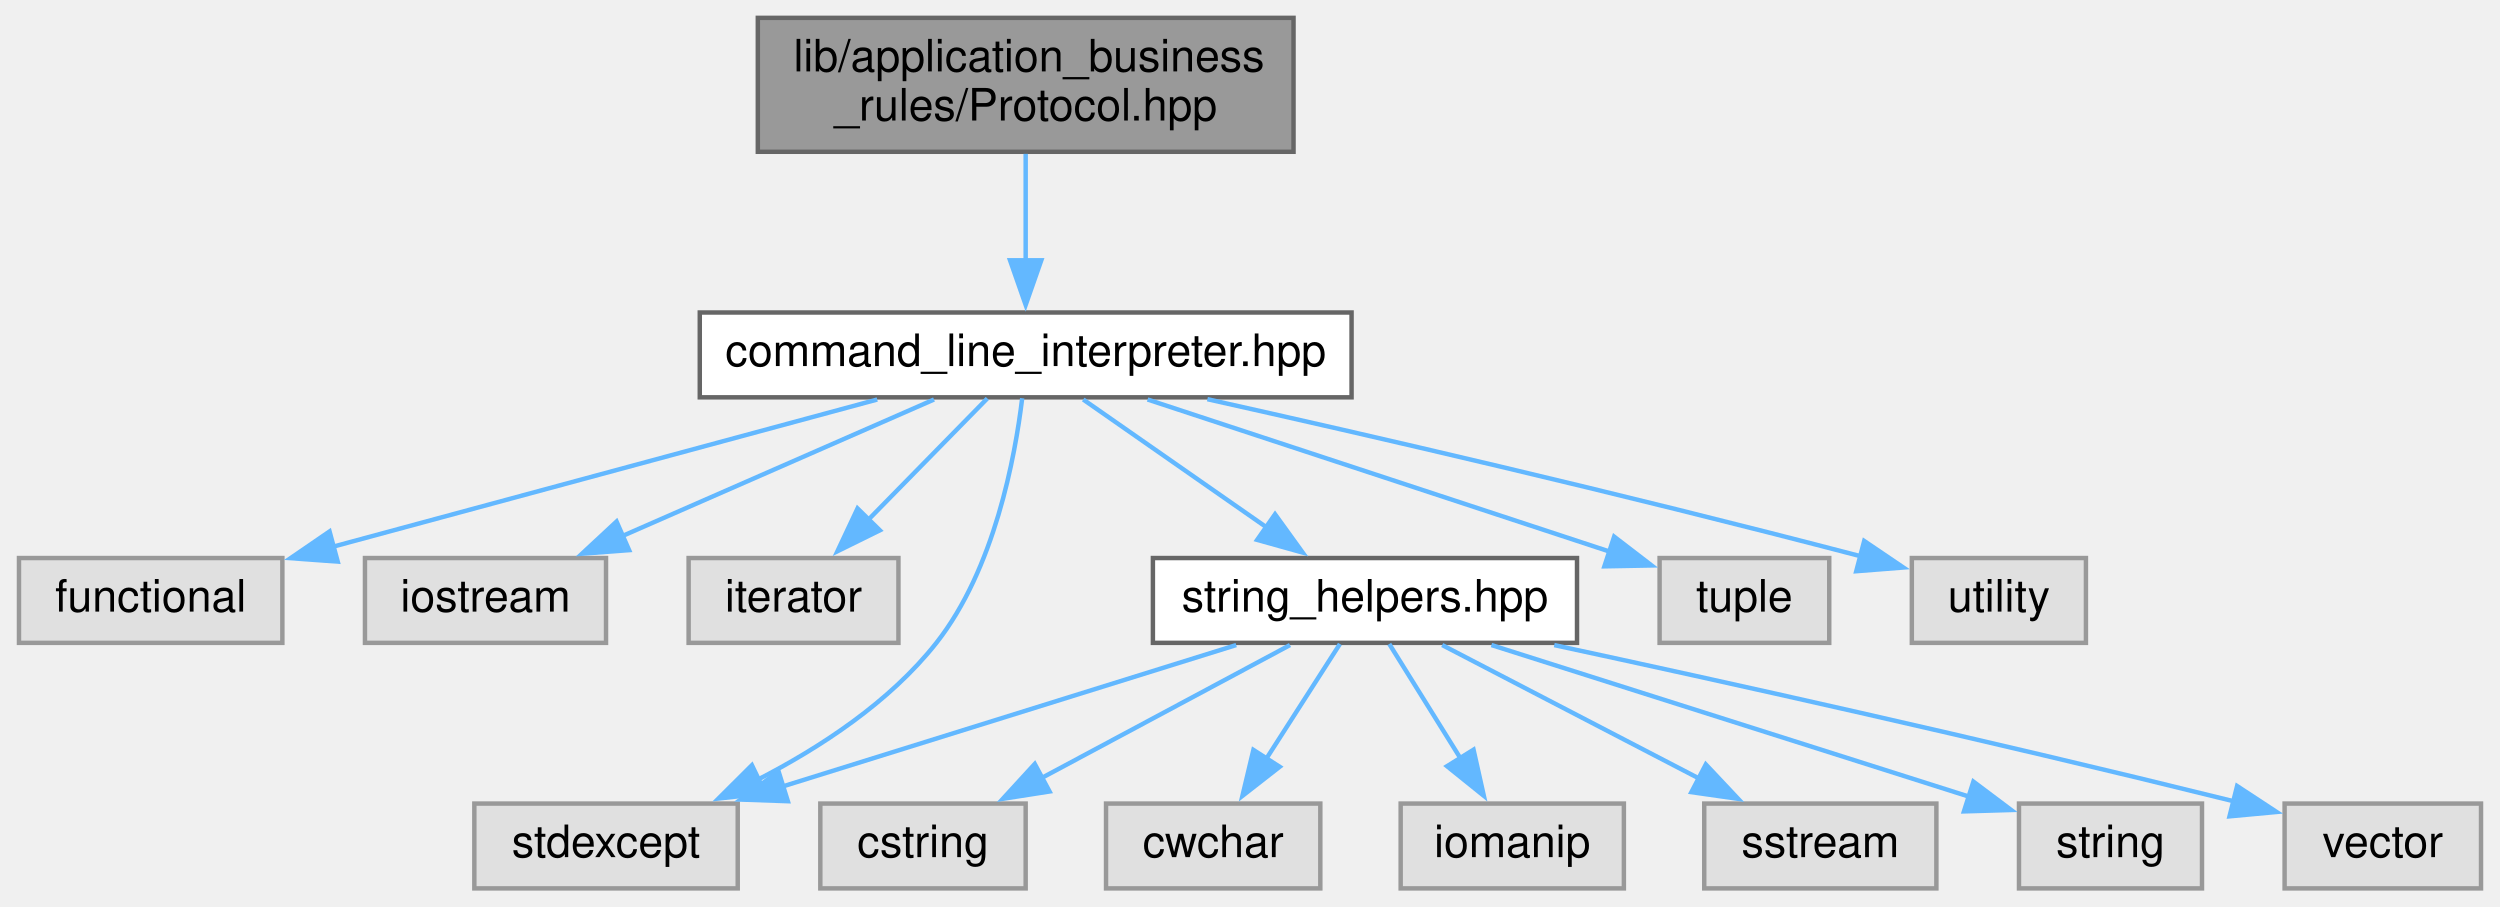
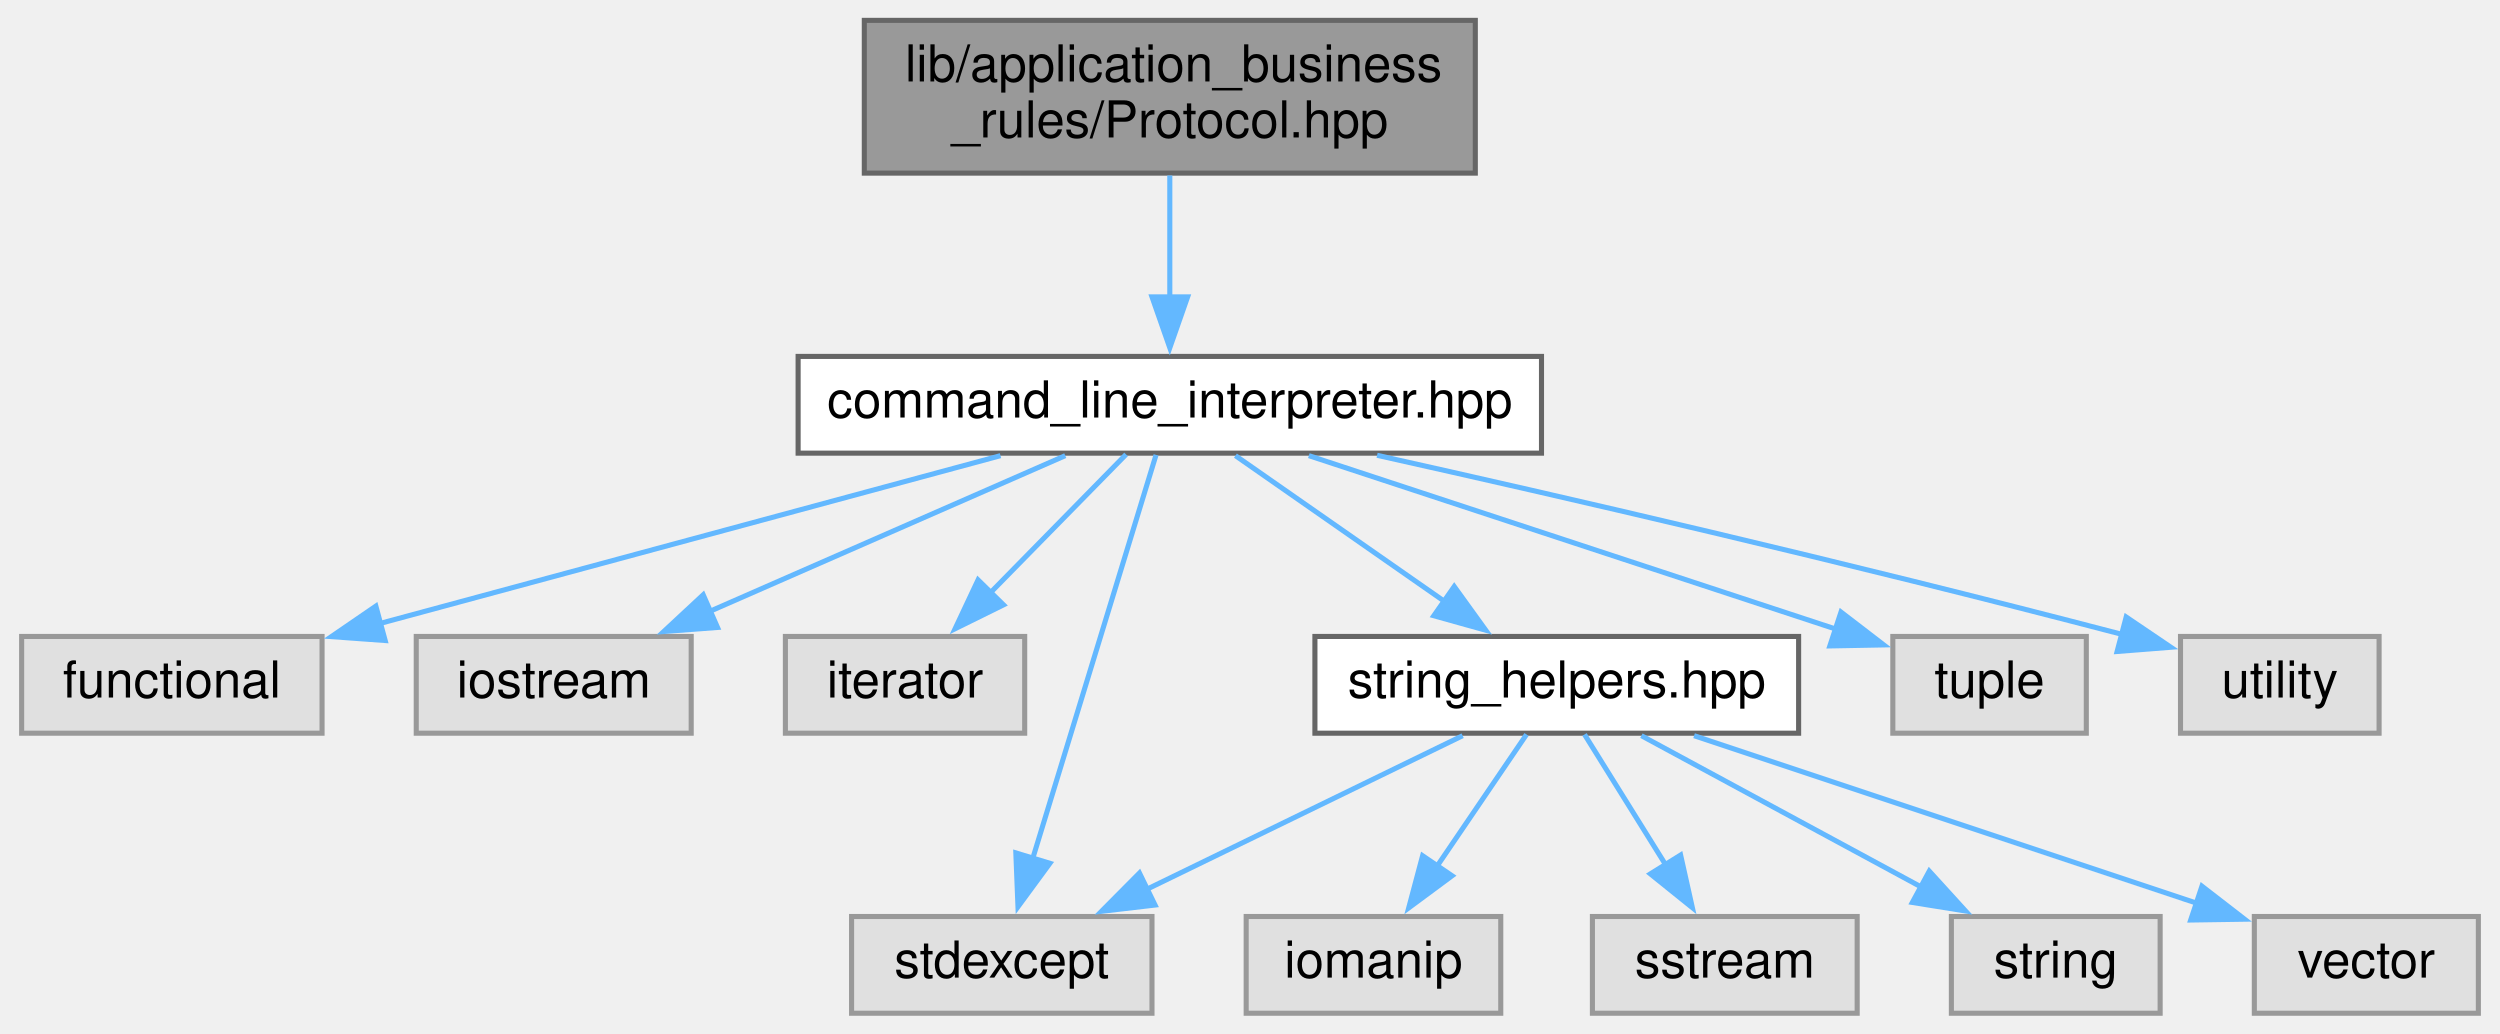
- <svg xmlns="http://www.w3.org/2000/svg" xmlns:xlink="http://www.w3.org/1999/xlink" width="560pt" height="203pt" viewBox="0.00 0.00 559.50 203.00">
+ <svg xmlns="http://www.w3.org/2000/svg" xmlns:xlink="http://www.w3.org/1999/xlink" width="491pt" height="203pt" viewBox="0.00 0.00 490.50 203.00">
  <g id="graph0" class="graph" transform="scale(1 1) rotate(0) translate(4 199)">
    <g id="node1" class="node">
      <g id="a_node1">
        <a xlink:title=" ">
          <polygon fill="#999999" stroke="#666666" points="285.5,-195 165.5,-195 165.5,-165 285.5,-165 285.5,-195" />
          <text text-anchor="start" x="173.5" y="-183" font-family="Helvetica,sans-Serif" font-size="10.00">lib/application_business</text>
          <text text-anchor="middle" x="225.5" y="-172" font-family="Helvetica,sans-Serif" font-size="10.00">_rules/Protocol.hpp</text>
        </a>
      </g>
    </g>
    <g id="node2" class="node">
      <g id="a_node2">
        <a xlink:href="command__line__interpreter_8hpp.xhtml" target="_top" xlink:title=" ">
          <polygon fill="white" stroke="#666666" points="298.5,-129 152.5,-129 152.5,-110 298.5,-110 298.5,-129" />
          <text text-anchor="middle" x="225.5" y="-117" font-family="Helvetica,sans-Serif" font-size="10.00">command_line_interpreter.hpp</text>
        </a>
      </g>
    </g>
    <g id="edge1" class="edge">
      <path fill="none" stroke="#63b8ff" d="M225.5,-164.54C225.5,-157.34 225.5,-148.53 225.5,-140.68" />
      <polygon fill="#63b8ff" stroke="#63b8ff" points="229,-140.69 225.5,-130.69 222,-140.69 229,-140.69" />
    </g>
    <g id="node3" class="node">
      <g id="a_node3">
        <a xlink:title=" ">
          <polygon fill="#e0e0e0" stroke="#999999" points="59,-74 0,-74 0,-55 59,-55 59,-74" />
          <text text-anchor="middle" x="29.5" y="-62" font-family="Helvetica,sans-Serif" font-size="10.00">functional</text>
        </a>
      </g>
    </g>
    <g id="edge2" class="edge">
      <path fill="none" stroke="#63b8ff" d="M192.25,-109.51C158.5,-100.38 106.2,-86.24 70.04,-76.46" />
      <polygon fill="#63b8ff" stroke="#63b8ff" points="71.4,-73.2 60.83,-73.97 69.57,-79.96 71.4,-73.2" />
    </g>
    <g id="node4" class="node">
      <g id="a_node4">
        <a xlink:title=" ">
          <polygon fill="#e0e0e0" stroke="#999999" points="131.5,-74 77.5,-74 77.5,-55 131.5,-55 131.5,-74" />
          <text text-anchor="middle" x="104.5" y="-62" font-family="Helvetica,sans-Serif" font-size="10.00">iostream</text>
        </a>
      </g>
    </g>
    <g id="edge3" class="edge">
      <path fill="none" stroke="#63b8ff" d="M204.97,-109.51C185.82,-101.12 157,-88.5 135.13,-78.92" />
      <polygon fill="#63b8ff" stroke="#63b8ff" points="136.67,-75.77 126.11,-74.97 133.86,-82.18 136.67,-75.77" />
    </g>
    <g id="node5" class="node">
      <g id="a_node5">
        <a xlink:title=" ">
          <polygon fill="#e0e0e0" stroke="#999999" points="197,-74 150,-74 150,-55 197,-55 197,-74" />
          <text text-anchor="middle" x="173.5" y="-62" font-family="Helvetica,sans-Serif" font-size="10.00">iterator</text>
        </a>
      </g>
    </g>
    <g id="edge4" class="edge">
      <path fill="none" stroke="#63b8ff" d="M216.91,-109.75C209.66,-102.35 199.05,-91.54 190.13,-82.45" />
      <polygon fill="#63b8ff" stroke="#63b8ff" points="192.84,-80.21 183.33,-75.52 187.84,-85.11 192.84,-80.21" />
    </g>
    <g id="node6" class="node">
      <g id="a_node6">
        <a xlink:title=" ">
-           <polygon fill="#e0e0e0" stroke="#999999" points="161,-19 102,-19 102,0 161,0 161,-19" />
-           <text text-anchor="middle" x="131.5" y="-7" font-family="Helvetica,sans-Serif" font-size="10.00">stdexcept</text>
+           <polygon fill="#e0e0e0" stroke="#999999" points="222,-19 163,-19 163,0 222,0 222,-19" />
+           <text text-anchor="middle" x="192.5" y="-7" font-family="Helvetica,sans-Serif" font-size="10.00">stdexcept</text>
        </a>
      </g>
    </g>
    <g id="edge5" class="edge">
-       <path fill="none" stroke="#63b8ff" d="M224.72,-109.79C223.13,-96.65 218.52,-71.52 205.5,-55 195.05,-41.73 179.47,-31.53 165.29,-24.25" />
-       <polygon fill="#63b8ff" stroke="#63b8ff" points="167.21,-21.29 156.68,-20.13 164.18,-27.6 167.21,-21.29" />
+       <path fill="none" stroke="#63b8ff" d="M222.8,-109.66C217.53,-92.42 205.76,-53.9 198.54,-30.27" />
+       <polygon fill="#63b8ff" stroke="#63b8ff" points="201.95,-29.45 195.68,-20.91 195.26,-31.49 201.95,-29.45" />
    </g>
    <g id="node7" class="node">
      <g id="a_node7">
        <a xlink:href="string__helpers_8hpp.xhtml" target="_top" xlink:title=" ">
          <polygon fill="white" stroke="#666666" points="349,-74 254,-74 254,-55 349,-55 349,-74" />
          <text text-anchor="middle" x="301.5" y="-62" font-family="Helvetica,sans-Serif" font-size="10.00">string_helpers.hpp</text>
        </a>
      </g>
    </g>
    <g id="edge6" class="edge">
      <path fill="none" stroke="#63b8ff" d="M238.39,-109.51C249.6,-101.7 266.07,-90.21 279.38,-80.93" />
      <polygon fill="#63b8ff" stroke="#63b8ff" points="281.36,-83.81 287.56,-75.22 277.35,-78.07 281.36,-83.81" />
    </g>
-     <g id="node14" class="node">
-       <g id="a_node14">
+     <g id="node12" class="node">
+       <g id="a_node12">
        <a xlink:title=" ">
          <polygon fill="#e0e0e0" stroke="#999999" points="405.5,-74 367.5,-74 367.5,-55 405.5,-55 405.5,-74" />
          <text text-anchor="middle" x="386.5" y="-62" font-family="Helvetica,sans-Serif" font-size="10.00">tuple</text>
        </a>
      </g>
    </g>
-     <g id="edge14" class="edge">
+     <g id="edge12" class="edge">
      <path fill="none" stroke="#63b8ff" d="M252.81,-109.51C281.61,-100.03 326.84,-85.14 356.59,-75.35" />
      <polygon fill="#63b8ff" stroke="#63b8ff" points="357.32,-78.79 365.72,-72.34 355.13,-72.14 357.32,-78.79" />
    </g>
-     <g id="node15" class="node">
-       <g id="a_node15">
+     <g id="node13" class="node">
+       <g id="a_node13">
        <a xlink:title=" ">
          <polygon fill="#e0e0e0" stroke="#999999" points="463,-74 424,-74 424,-55 463,-55 463,-74" />
          <text text-anchor="middle" x="443.5" y="-62" font-family="Helvetica,sans-Serif" font-size="10.00">utility</text>
        </a>
      </g>
    </g>
-     <g id="edge15" class="edge">
+     <g id="edge13" class="edge">
      <path fill="none" stroke="#63b8ff" d="M266.21,-109.58C302.27,-101.53 356.58,-89.05 412.7,-74.36" />
      <polygon fill="#63b8ff" stroke="#63b8ff" points="413.33,-77.82 422.11,-71.88 411.55,-71.05 413.33,-77.82" />
    </g>
-     <g id="edge11" class="edge">
-       <path fill="none" stroke="#63b8ff" d="M272.66,-54.51C244.74,-45.8 202.17,-32.53 171.08,-22.84" />
-       <polygon fill="#63b8ff" stroke="#63b8ff" points="172.23,-19.53 161.64,-19.9 170.15,-26.21 172.23,-19.53" />
+     <g id="edge9" class="edge">
+       <path fill="none" stroke="#63b8ff" d="M283.01,-54.51C266,-46.24 240.51,-33.84 220.91,-24.31" />
+       <polygon fill="#63b8ff" stroke="#63b8ff" points="222.6,-21.25 212.08,-20.02 219.54,-27.54 222.6,-21.25" />
    </g>
    <g id="node8" class="node">
      <g id="a_node8">
        <a xlink:title=" ">
-           <polygon fill="#e0e0e0" stroke="#999999" points="225.5,-19 179.5,-19 179.5,0 225.5,0 225.5,-19" />
-           <text text-anchor="middle" x="202.5" y="-7" font-family="Helvetica,sans-Serif" font-size="10.00">cstring</text>
+           <polygon fill="#e0e0e0" stroke="#999999" points="290.5,-19 240.5,-19 240.5,0 290.5,0 290.5,-19" />
+           <text text-anchor="middle" x="265.5" y="-7" font-family="Helvetica,sans-Serif" font-size="10.00">iomanip</text>
        </a>
      </g>
    </g>
    <g id="edge7" class="edge">
-       <path fill="none" stroke="#63b8ff" d="M284.71,-54.51C269.4,-46.31 246.53,-34.07 228.8,-24.58" />
-       <polygon fill="#63b8ff" stroke="#63b8ff" points="230.85,-21.71 220.38,-20.07 227.54,-27.88 230.85,-21.71" />
+       <path fill="none" stroke="#63b8ff" d="M295.56,-54.75C290.79,-47.73 283.94,-37.64 277.98,-28.87" />
+       <polygon fill="#63b8ff" stroke="#63b8ff" points="280.94,-27 272.42,-20.69 275.15,-30.93 280.94,-27" />
    </g>
    <g id="node9" class="node">
      <g id="a_node9">
        <a xlink:title=" ">
-           <polygon fill="#e0e0e0" stroke="#999999" points="291.5,-19 243.5,-19 243.5,0 291.5,0 291.5,-19" />
-           <text text-anchor="middle" x="267.5" y="-7" font-family="Helvetica,sans-Serif" font-size="10.00">cwchar</text>
+           <polygon fill="#e0e0e0" stroke="#999999" points="360.5,-19 308.5,-19 308.5,0 360.5,0 360.5,-19" />
+           <text text-anchor="middle" x="334.5" y="-7" font-family="Helvetica,sans-Serif" font-size="10.00">sstream</text>
        </a>
      </g>
    </g>
    <g id="edge8" class="edge">
-       <path fill="none" stroke="#63b8ff" d="M295.89,-54.75C291.38,-47.73 284.91,-37.64 279.29,-28.87" />
-       <polygon fill="#63b8ff" stroke="#63b8ff" points="282.4,-27.24 274.05,-20.72 276.51,-31.02 282.4,-27.24" />
+       <path fill="none" stroke="#63b8ff" d="M306.95,-54.75C311.27,-47.81 317.46,-37.86 322.88,-29.16" />
+       <polygon fill="#63b8ff" stroke="#63b8ff" points="325.82,-31.07 328.13,-20.73 319.88,-27.37 325.82,-31.07" />
    </g>
    <g id="node10" class="node">
      <g id="a_node10">
        <a xlink:title=" ">
-           <polygon fill="#e0e0e0" stroke="#999999" points="359.5,-19 309.5,-19 309.5,0 359.5,0 359.5,-19" />
-           <text text-anchor="middle" x="334.5" y="-7" font-family="Helvetica,sans-Serif" font-size="10.00">iomanip</text>
+           <polygon fill="#e0e0e0" stroke="#999999" points="420,-19 379,-19 379,0 420,0 420,-19" />
+           <text text-anchor="middle" x="399.5" y="-7" font-family="Helvetica,sans-Serif" font-size="10.00">string</text>
        </a>
      </g>
    </g>
-     <g id="edge9" class="edge">
-       <path fill="none" stroke="#63b8ff" d="M306.95,-54.75C311.27,-47.81 317.46,-37.86 322.88,-29.16" />
-       <polygon fill="#63b8ff" stroke="#63b8ff" points="325.82,-31.07 328.13,-20.73 319.88,-27.37 325.82,-31.07" />
+     <g id="edge10" class="edge">
+       <path fill="none" stroke="#63b8ff" d="M318.12,-54.51C333.28,-46.31 355.92,-34.07 373.47,-24.58" />
+       <polygon fill="#63b8ff" stroke="#63b8ff" points="374.66,-27.91 381.79,-20.08 371.33,-21.76 374.66,-27.91" />
    </g>
    <g id="node11" class="node">
      <g id="a_node11">
        <a xlink:title=" ">
-           <polygon fill="#e0e0e0" stroke="#999999" points="429.5,-19 377.5,-19 377.5,0 429.5,0 429.5,-19" />
-           <text text-anchor="middle" x="403.5" y="-7" font-family="Helvetica,sans-Serif" font-size="10.00">sstream</text>
+           <polygon fill="#e0e0e0" stroke="#999999" points="482.5,-19 438.5,-19 438.5,0 482.5,0 482.5,-19" />
+           <text text-anchor="middle" x="460.5" y="-7" font-family="Helvetica,sans-Serif" font-size="10.00">vector</text>
        </a>
      </g>
    </g>
-     <g id="edge10" class="edge">
-       <path fill="none" stroke="#63b8ff" d="M318.8,-54.51C334.58,-46.31 358.14,-34.07 376.41,-24.58" />
-       <polygon fill="#63b8ff" stroke="#63b8ff" points="377.85,-27.77 385.11,-20.06 374.62,-21.56 377.85,-27.77" />
-     </g>
-     <g id="node12" class="node">
-       <g id="a_node12">
-         <a xlink:title=" ">
-           <polygon fill="#e0e0e0" stroke="#999999" points="489,-19 448,-19 448,0 489,0 489,-19" />
-           <text text-anchor="middle" x="468.5" y="-7" font-family="Helvetica,sans-Serif" font-size="10.00">string</text>
-         </a>
-       </g>
-     </g>
-     <g id="edge12" class="edge">
-       <path fill="none" stroke="#63b8ff" d="M329.83,-54.51C359.58,-45.07 406.25,-30.25 437.11,-20.46" />
-       <polygon fill="#63b8ff" stroke="#63b8ff" points="437.79,-23.92 446.26,-17.56 435.67,-17.25 437.79,-23.92" />
-     </g>
-     <g id="node13" class="node">
-       <g id="a_node13">
-         <a xlink:title=" ">
-           <polygon fill="#e0e0e0" stroke="#999999" points="551.5,-19 507.5,-19 507.5,0 551.5,0 551.5,-19" />
-           <text text-anchor="middle" x="529.5" y="-7" font-family="Helvetica,sans-Serif" font-size="10.00">vector</text>
-         </a>
-       </g>
-     </g>
-     <g id="edge13" class="edge">
-       <path fill="none" stroke="#63b8ff" d="M343.9,-54.5C381.55,-46.39 438.3,-33.84 496.33,-19.46" />
-       <polygon fill="#63b8ff" stroke="#63b8ff" points="496.86,-22.93 505.71,-17.12 495.16,-16.14 496.86,-22.93" />
+     <g id="edge11" class="edge">
+       <path fill="none" stroke="#63b8ff" d="M328.47,-54.51C355.81,-45.4 398.15,-31.28 427.48,-21.51" />
+       <polygon fill="#63b8ff" stroke="#63b8ff" points="428.21,-24.95 436.59,-18.47 426,-18.31 428.21,-24.95" />
    </g>
  </g>
</svg>
